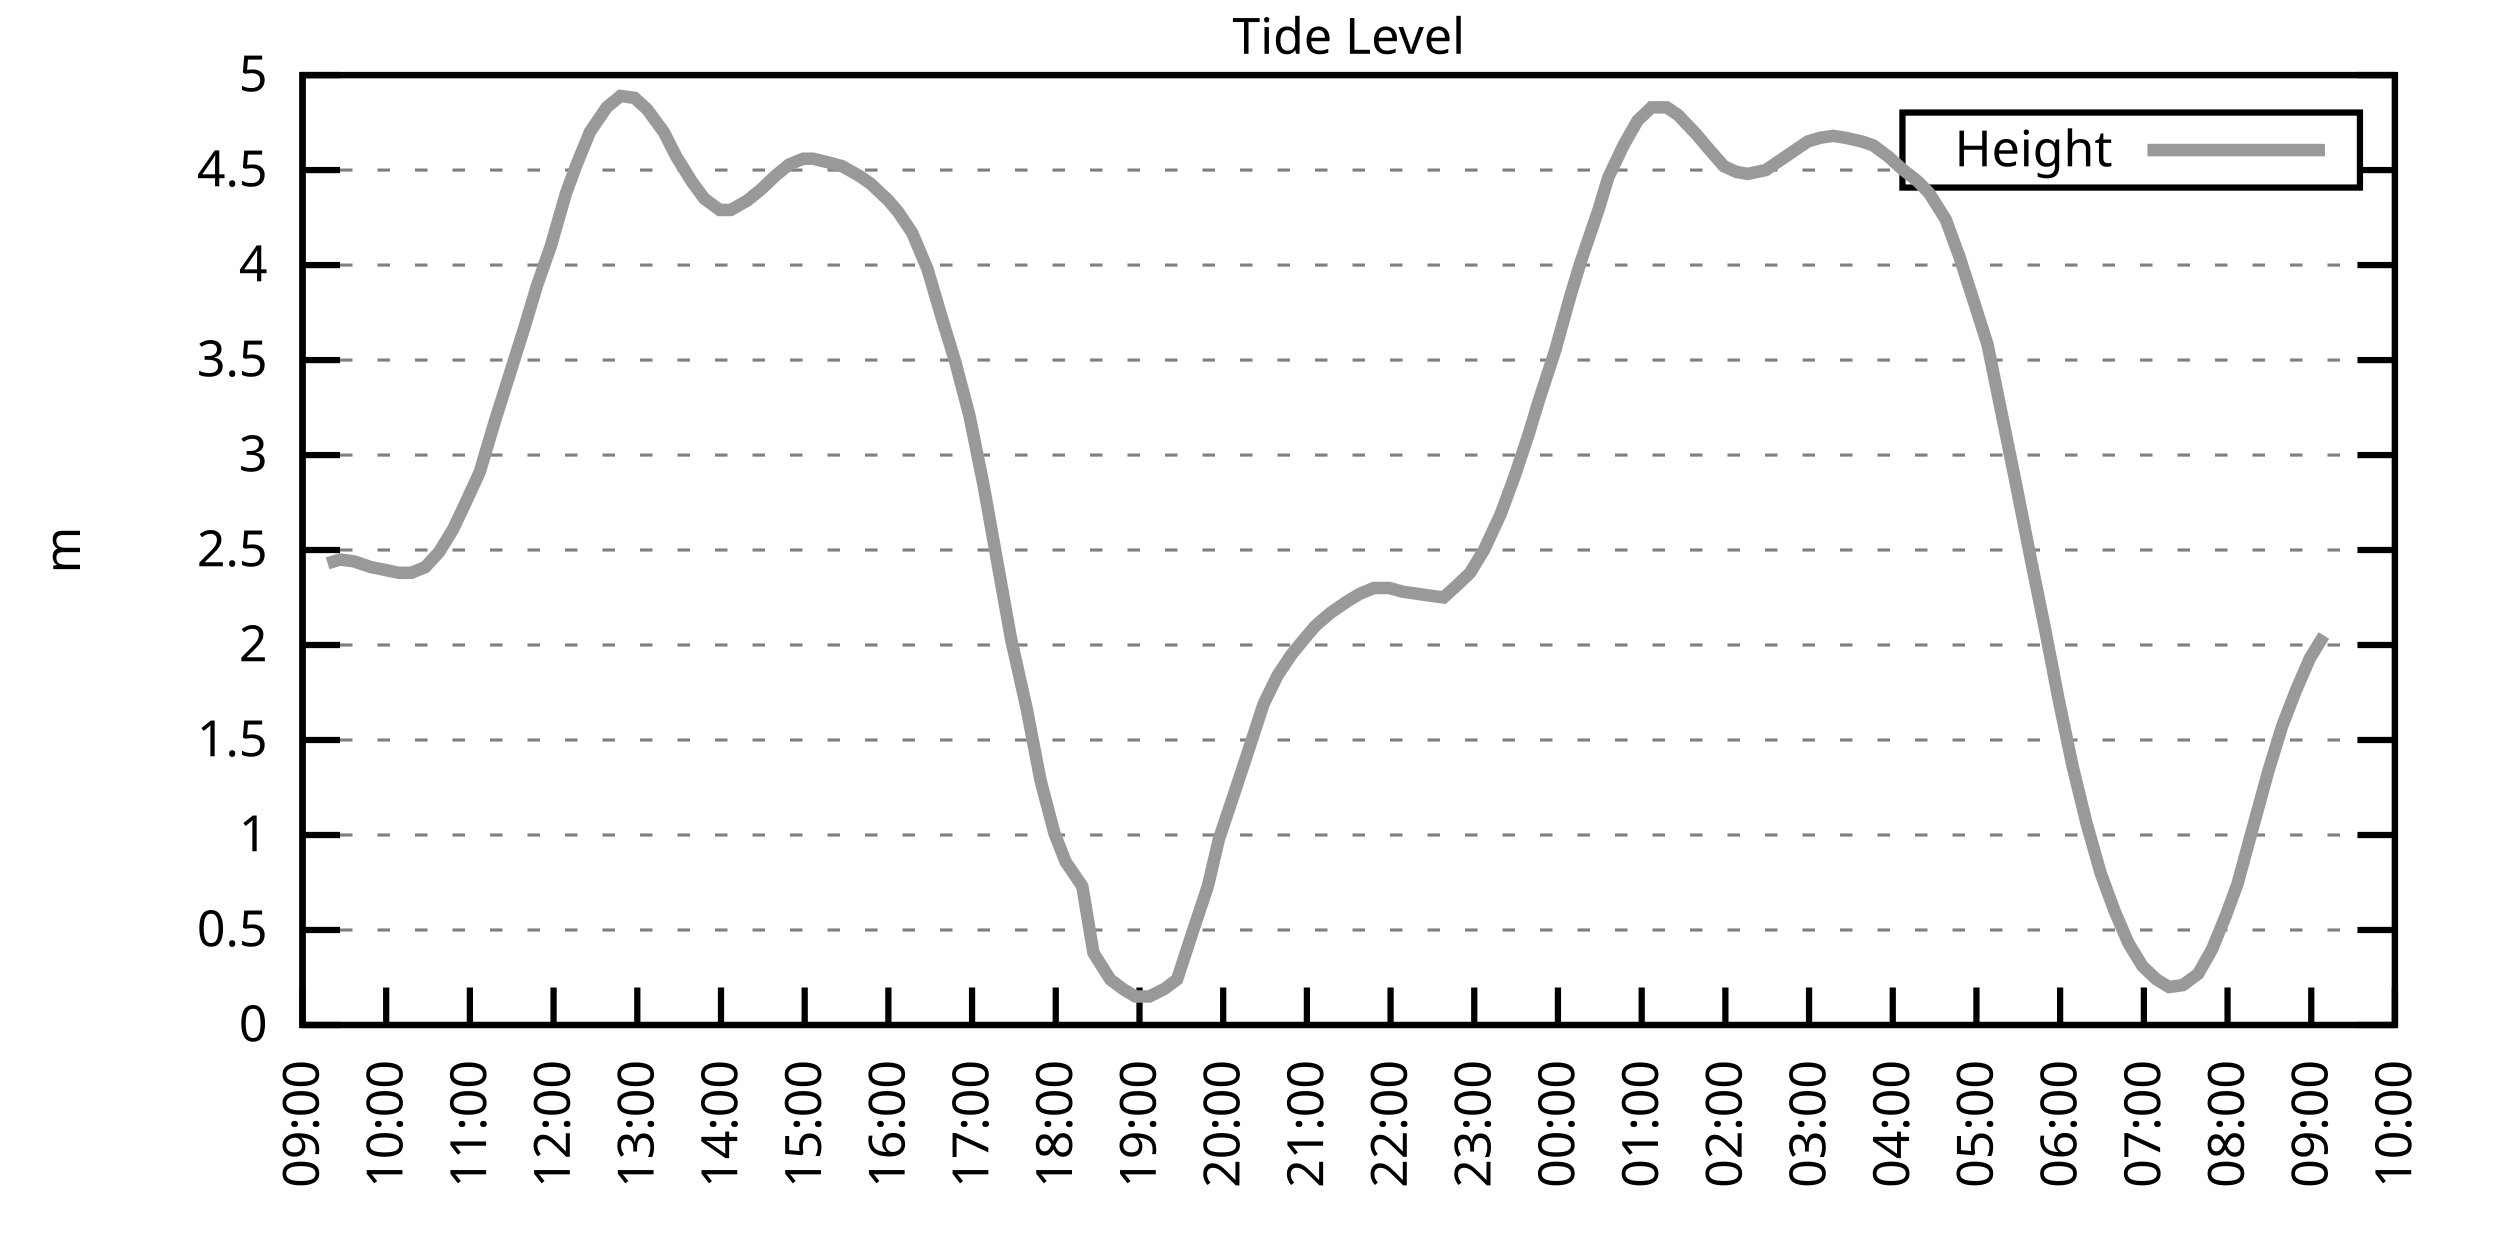
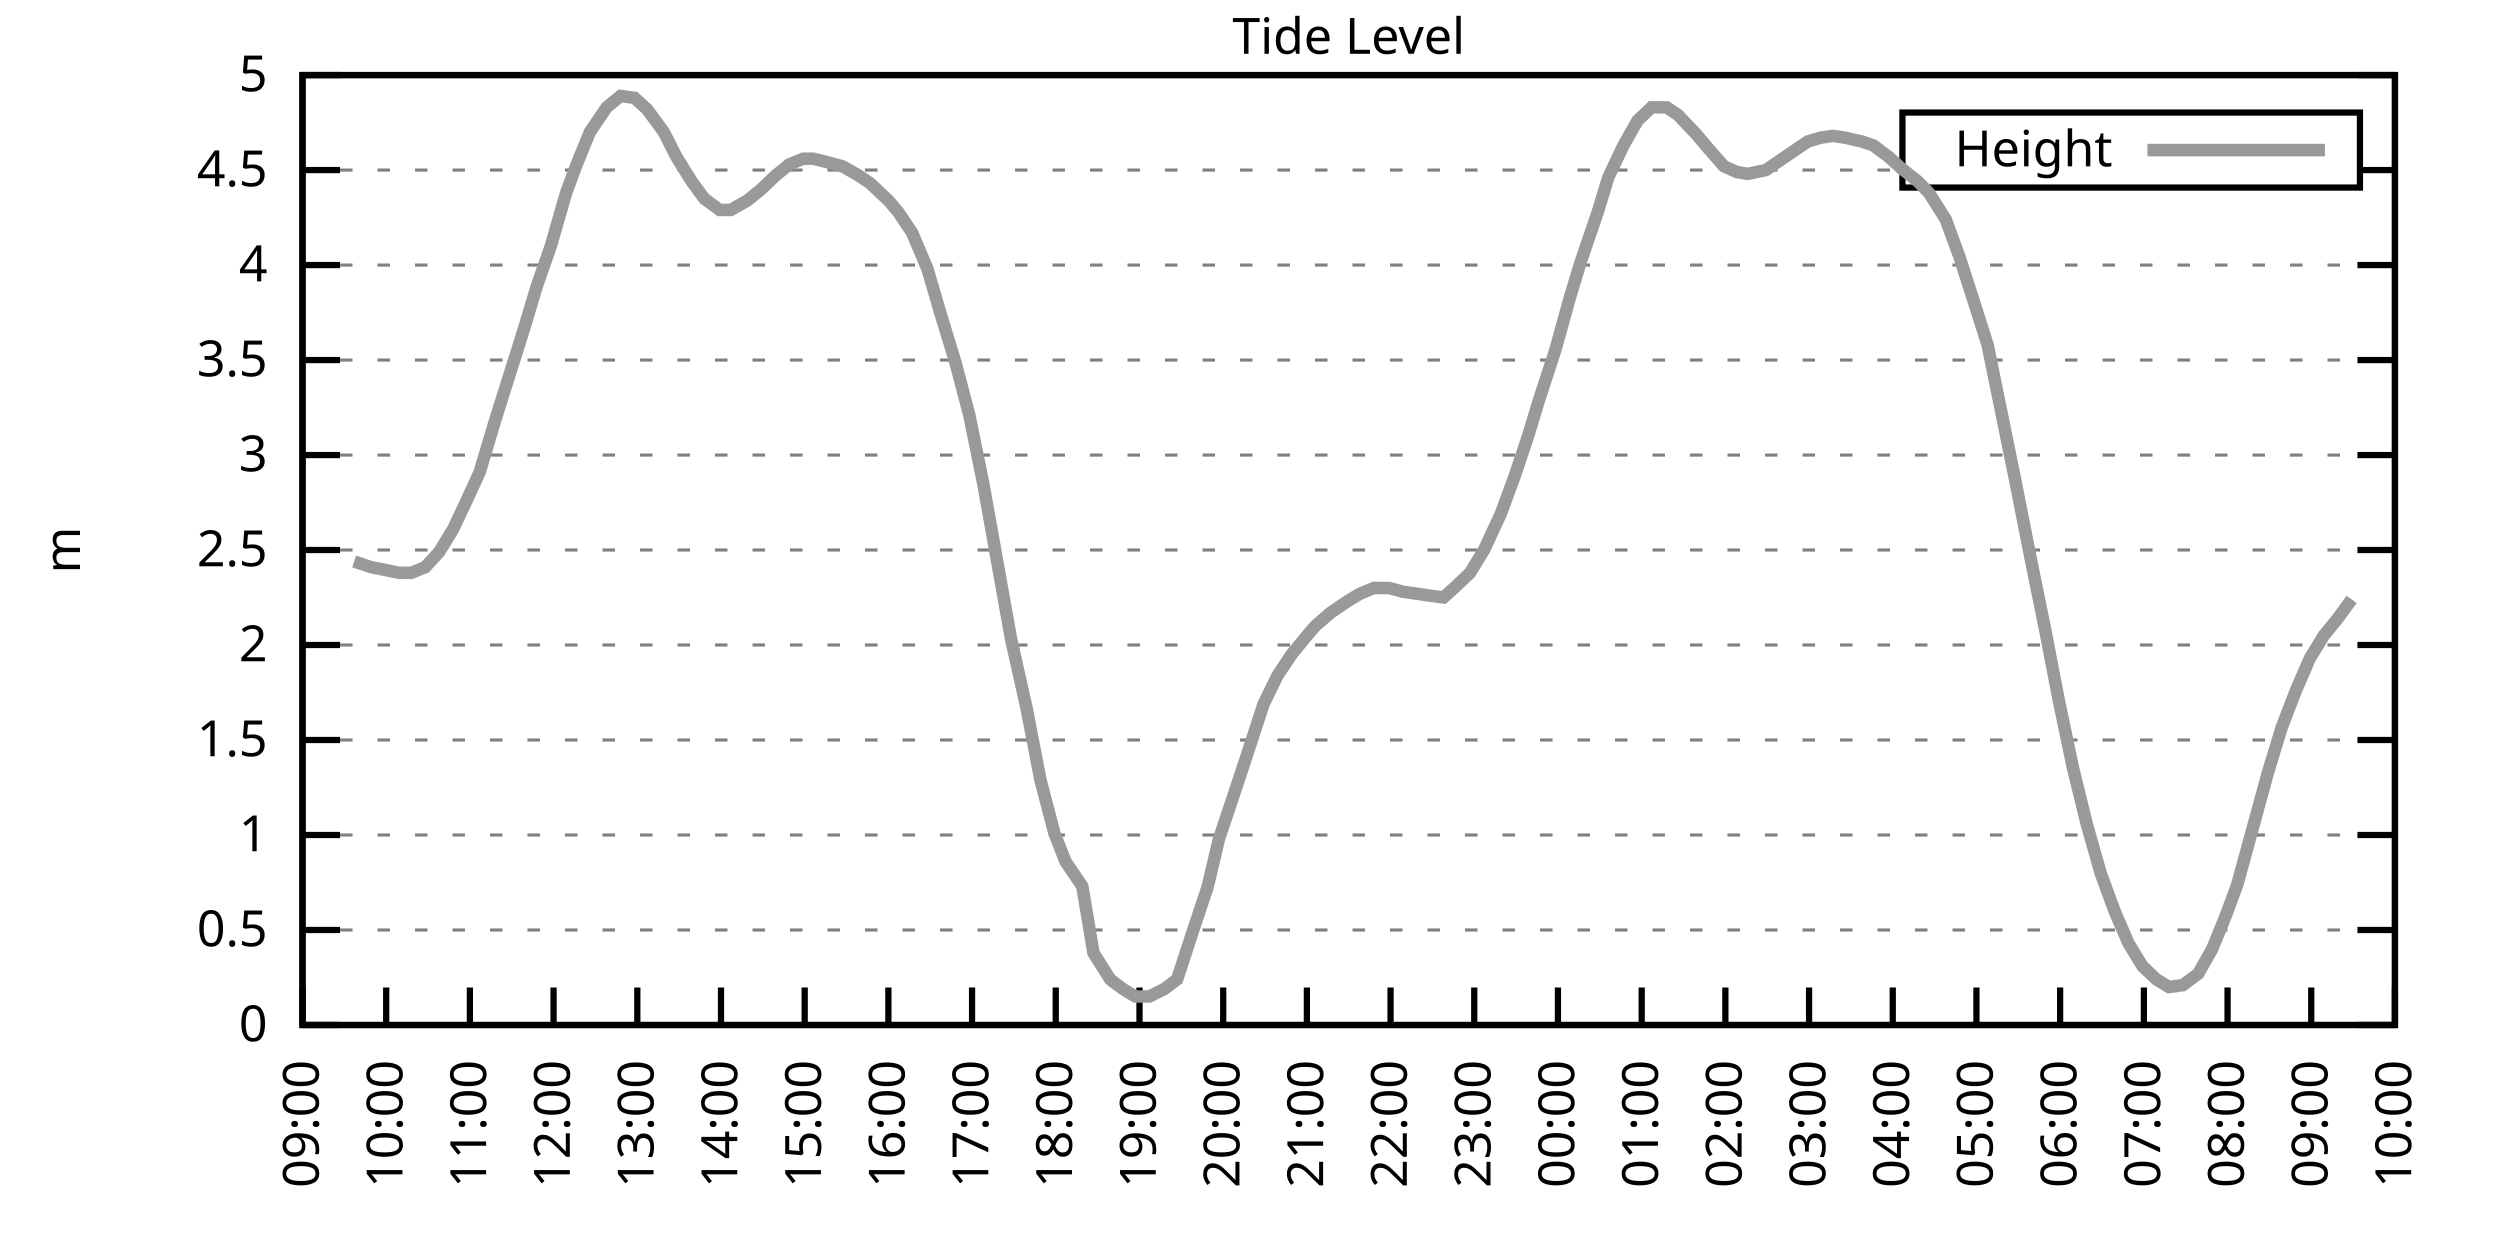
<svg xmlns="http://www.w3.org/2000/svg" xmlns:xlink="http://www.w3.org/1999/xlink" width="400" height="200" viewBox="0 0 400 200">
  <g id="gnuplot_canvas">
    <rect x="0" y="0" width="400" height="200" fill="none" />
    <defs>
      <circle id="gpDot" r="0.5" stroke-width="0.5" stroke="currentColor" />
      <path id="gpPt0" stroke-width="0.333" stroke="currentColor" d="M-1,0 h2 M0,-1 v2" />
      <path id="gpPt1" stroke-width="0.333" stroke="currentColor" d="M-1,-1 L1,1 M1,-1 L-1,1" />
      <path id="gpPt2" stroke-width="0.333" stroke="currentColor" d="M-1,0 L1,0 M0,-1 L0,1 M-1,-1 L1,1 M-1,1 L1,-1" />
      <rect id="gpPt3" stroke-width="0.333" stroke="currentColor" x="-1" y="-1" width="2" height="2" />
      <rect id="gpPt4" stroke-width="0.333" stroke="currentColor" fill="currentColor" x="-1" y="-1" width="2" height="2" />
      <circle id="gpPt5" stroke-width="0.333" stroke="currentColor" cx="0" cy="0" r="1" />
      <use xlink:href="#gpPt5" id="gpPt6" fill="currentColor" stroke="none" />
      <path id="gpPt7" stroke-width="0.333" stroke="currentColor" d="M0,-1.33 L-1.33,0.67 L1.33,0.67 z" />
      <use xlink:href="#gpPt7" id="gpPt8" fill="currentColor" stroke="none" />
      <use xlink:href="#gpPt7" id="gpPt9" stroke="currentColor" transform="rotate(180)" />
      <use xlink:href="#gpPt9" id="gpPt10" fill="currentColor" stroke="none" />
      <use xlink:href="#gpPt3" id="gpPt11" stroke="currentColor" transform="rotate(45)" />
      <use xlink:href="#gpPt11" id="gpPt12" fill="currentColor" stroke="none" />
      <path id="gpPt13" stroke-width="0.333" stroke="currentColor" d="M0,1.330 L1.265,0.411 L0.782,-1.067 L-0.782,-1.076 L-1.265,0.411 z" />
      <use xlink:href="#gpPt13" id="gpPt14" fill="currentColor" stroke="none" />
      <filter id="textbox" filterUnits="objectBoundingBox" x="0" y="0" height="1" width="1">
        <feFlood flood-color="white" flood-opacity="1" result="bgnd" />
        <feComposite in="SourceGraphic" in2="bgnd" operator="atop" />
      </filter>
      <filter id="greybox" filterUnits="objectBoundingBox" x="0" y="0" height="1" width="1">
        <feFlood flood-color="lightgrey" flood-opacity="1" result="grey" />
        <feComposite in="SourceGraphic" in2="grey" operator="atop" />
      </filter>
    </defs>
    <g fill="none" color="white" stroke="currentColor" stroke-width="1.00" stroke-linecap="butt" stroke-linejoin="miter">
</g>
    <g fill="none" color="black" stroke="currentColor" stroke-width="1.00" stroke-linecap="butt" stroke-linejoin="miter">
      <g stroke="none" shape-rendering="crispEdges">
        <polygon fill="rgb(255, 255, 255)" points="48.40,164.00 383.18,164.00 383.18,12.02 48.40,12.02 " />
      </g>
    </g>
    <g fill="none" color="black" stroke="currentColor" stroke-width="1.00" stroke-linecap="butt" stroke-linejoin="miter">
</g>
    <g fill="none" color="black" stroke="black" stroke-width="0.50" stroke-linecap="butt" stroke-linejoin="miter">
</g>
    <g fill="none" color="gray" stroke="currentColor" stroke-width="0.50" stroke-linecap="butt" stroke-linejoin="miter">
      <path stroke="gray" stroke-dasharray="2,4" class="gridline" d="M48.40,164.00 L383.19,164.00  " />
    </g>
    <g fill="none" color="gray" stroke="gray" stroke-width="1.00" stroke-linecap="butt" stroke-linejoin="miter">
</g>
    <g fill="none" color="black" stroke="currentColor" stroke-width="1.00" stroke-linecap="butt" stroke-linejoin="miter">
      <path stroke="black" d="M48.40,164.00 L54.40,164.00 M383.19,164.00 L377.19,164.00  " />
      <g transform="translate(42.80,166.60)" stroke="none" fill="black" font-family="Sans" font-size="8.00" text-anchor="end">
        <text>
          <tspan font-family="Sans"> 0</tspan>
        </text>
      </g>
    </g>
    <g fill="none" color="black" stroke="currentColor" stroke-width="1.00" stroke-linecap="butt" stroke-linejoin="miter">
</g>
    <g fill="none" color="black" stroke="black" stroke-width="0.50" stroke-linecap="butt" stroke-linejoin="miter">
</g>
    <g fill="none" color="gray" stroke="currentColor" stroke-width="0.50" stroke-linecap="butt" stroke-linejoin="miter">
      <path stroke="gray" stroke-dasharray="2,4" class="gridline" d="M48.40,148.80 L383.19,148.80  " />
    </g>
    <g fill="none" color="gray" stroke="gray" stroke-width="1.00" stroke-linecap="butt" stroke-linejoin="miter">
</g>
    <g fill="none" color="black" stroke="currentColor" stroke-width="1.00" stroke-linecap="butt" stroke-linejoin="miter">
      <path stroke="black" d="M48.40,148.80 L54.40,148.80 M383.19,148.80 L377.19,148.80  " />
      <g transform="translate(42.80,151.40)" stroke="none" fill="black" font-family="Sans" font-size="8.00" text-anchor="end">
        <text>
          <tspan font-family="Sans"> 0.5</tspan>
        </text>
      </g>
    </g>
    <g fill="none" color="black" stroke="currentColor" stroke-width="1.00" stroke-linecap="butt" stroke-linejoin="miter">
</g>
    <g fill="none" color="black" stroke="black" stroke-width="0.50" stroke-linecap="butt" stroke-linejoin="miter">
</g>
    <g fill="none" color="gray" stroke="currentColor" stroke-width="0.50" stroke-linecap="butt" stroke-linejoin="miter">
      <path stroke="gray" stroke-dasharray="2,4" class="gridline" d="M48.40,133.60 L383.19,133.60  " />
    </g>
    <g fill="none" color="gray" stroke="gray" stroke-width="1.00" stroke-linecap="butt" stroke-linejoin="miter">
</g>
    <g fill="none" color="black" stroke="currentColor" stroke-width="1.00" stroke-linecap="butt" stroke-linejoin="miter">
      <path stroke="black" d="M48.40,133.60 L54.40,133.60 M383.19,133.60 L377.19,133.60  " />
      <g transform="translate(42.80,136.20)" stroke="none" fill="black" font-family="Sans" font-size="8.00" text-anchor="end">
        <text>
          <tspan font-family="Sans"> 1</tspan>
        </text>
      </g>
    </g>
    <g fill="none" color="black" stroke="currentColor" stroke-width="1.00" stroke-linecap="butt" stroke-linejoin="miter">
</g>
    <g fill="none" color="black" stroke="black" stroke-width="0.50" stroke-linecap="butt" stroke-linejoin="miter">
</g>
    <g fill="none" color="gray" stroke="currentColor" stroke-width="0.50" stroke-linecap="butt" stroke-linejoin="miter">
      <path stroke="gray" stroke-dasharray="2,4" class="gridline" d="M48.40,118.40 L383.19,118.40  " />
    </g>
    <g fill="none" color="gray" stroke="gray" stroke-width="1.00" stroke-linecap="butt" stroke-linejoin="miter">
</g>
    <g fill="none" color="black" stroke="currentColor" stroke-width="1.00" stroke-linecap="butt" stroke-linejoin="miter">
      <path stroke="black" d="M48.40,118.40 L54.40,118.40 M383.19,118.40 L377.19,118.40  " />
      <g transform="translate(42.80,121.00)" stroke="none" fill="black" font-family="Sans" font-size="8.00" text-anchor="end">
        <text>
          <tspan font-family="Sans"> 1.5</tspan>
        </text>
      </g>
    </g>
    <g fill="none" color="black" stroke="currentColor" stroke-width="1.00" stroke-linecap="butt" stroke-linejoin="miter">
</g>
    <g fill="none" color="black" stroke="black" stroke-width="0.50" stroke-linecap="butt" stroke-linejoin="miter">
</g>
    <g fill="none" color="gray" stroke="currentColor" stroke-width="0.50" stroke-linecap="butt" stroke-linejoin="miter">
      <path stroke="gray" stroke-dasharray="2,4" class="gridline" d="M48.40,103.20 L383.19,103.20  " />
    </g>
    <g fill="none" color="gray" stroke="gray" stroke-width="1.00" stroke-linecap="butt" stroke-linejoin="miter">
</g>
    <g fill="none" color="black" stroke="currentColor" stroke-width="1.00" stroke-linecap="butt" stroke-linejoin="miter">
      <path stroke="black" d="M48.40,103.20 L54.40,103.20 M383.19,103.20 L377.19,103.20  " />
      <g transform="translate(42.80,105.80)" stroke="none" fill="black" font-family="Sans" font-size="8.00" text-anchor="end">
        <text>
          <tspan font-family="Sans"> 2</tspan>
        </text>
      </g>
    </g>
    <g fill="none" color="black" stroke="currentColor" stroke-width="1.00" stroke-linecap="butt" stroke-linejoin="miter">
</g>
    <g fill="none" color="black" stroke="black" stroke-width="0.50" stroke-linecap="butt" stroke-linejoin="miter">
</g>
    <g fill="none" color="gray" stroke="currentColor" stroke-width="0.50" stroke-linecap="butt" stroke-linejoin="miter">
      <path stroke="gray" stroke-dasharray="2,4" class="gridline" d="M48.40,88.00 L383.19,88.00  " />
    </g>
    <g fill="none" color="gray" stroke="gray" stroke-width="1.00" stroke-linecap="butt" stroke-linejoin="miter">
</g>
    <g fill="none" color="black" stroke="currentColor" stroke-width="1.00" stroke-linecap="butt" stroke-linejoin="miter">
      <path stroke="black" d="M48.40,88.00 L54.40,88.00 M383.19,88.00 L377.19,88.00  " />
      <g transform="translate(42.80,90.60)" stroke="none" fill="black" font-family="Sans" font-size="8.00" text-anchor="end">
        <text>
          <tspan font-family="Sans"> 2.5</tspan>
        </text>
      </g>
    </g>
    <g fill="none" color="black" stroke="currentColor" stroke-width="1.00" stroke-linecap="butt" stroke-linejoin="miter">
</g>
    <g fill="none" color="black" stroke="black" stroke-width="0.50" stroke-linecap="butt" stroke-linejoin="miter">
</g>
    <g fill="none" color="gray" stroke="currentColor" stroke-width="0.50" stroke-linecap="butt" stroke-linejoin="miter">
      <path stroke="gray" stroke-dasharray="2,4" class="gridline" d="M48.40,72.81 L383.19,72.81  " />
    </g>
    <g fill="none" color="gray" stroke="gray" stroke-width="1.00" stroke-linecap="butt" stroke-linejoin="miter">
</g>
    <g fill="none" color="black" stroke="currentColor" stroke-width="1.00" stroke-linecap="butt" stroke-linejoin="miter">
      <path stroke="black" d="M48.40,72.81 L54.40,72.81 M383.19,72.81 L377.19,72.81  " />
      <g transform="translate(42.80,75.41)" stroke="none" fill="black" font-family="Sans" font-size="8.00" text-anchor="end">
        <text>
          <tspan font-family="Sans"> 3</tspan>
        </text>
      </g>
    </g>
    <g fill="none" color="black" stroke="currentColor" stroke-width="1.00" stroke-linecap="butt" stroke-linejoin="miter">
</g>
    <g fill="none" color="black" stroke="black" stroke-width="0.50" stroke-linecap="butt" stroke-linejoin="miter">
</g>
    <g fill="none" color="gray" stroke="currentColor" stroke-width="0.50" stroke-linecap="butt" stroke-linejoin="miter">
      <path stroke="gray" stroke-dasharray="2,4" class="gridline" d="M48.40,57.61 L383.19,57.61  " />
    </g>
    <g fill="none" color="gray" stroke="gray" stroke-width="1.00" stroke-linecap="butt" stroke-linejoin="miter">
</g>
    <g fill="none" color="black" stroke="currentColor" stroke-width="1.00" stroke-linecap="butt" stroke-linejoin="miter">
      <path stroke="black" d="M48.40,57.61 L54.40,57.61 M383.19,57.61 L377.19,57.61  " />
      <g transform="translate(42.80,60.21)" stroke="none" fill="black" font-family="Sans" font-size="8.00" text-anchor="end">
        <text>
          <tspan font-family="Sans"> 3.5</tspan>
        </text>
      </g>
    </g>
    <g fill="none" color="black" stroke="currentColor" stroke-width="1.00" stroke-linecap="butt" stroke-linejoin="miter">
</g>
    <g fill="none" color="black" stroke="black" stroke-width="0.50" stroke-linecap="butt" stroke-linejoin="miter">
</g>
    <g fill="none" color="gray" stroke="currentColor" stroke-width="0.50" stroke-linecap="butt" stroke-linejoin="miter">
      <path stroke="gray" stroke-dasharray="2,4" class="gridline" d="M48.40,42.41 L383.19,42.41  " />
    </g>
    <g fill="none" color="gray" stroke="gray" stroke-width="1.00" stroke-linecap="butt" stroke-linejoin="miter">
</g>
    <g fill="none" color="black" stroke="currentColor" stroke-width="1.00" stroke-linecap="butt" stroke-linejoin="miter">
      <path stroke="black" d="M48.40,42.41 L54.40,42.41 M383.19,42.41 L377.19,42.41  " />
      <g transform="translate(42.80,45.01)" stroke="none" fill="black" font-family="Sans" font-size="8.00" text-anchor="end">
        <text>
          <tspan font-family="Sans"> 4</tspan>
        </text>
      </g>
    </g>
    <g fill="none" color="black" stroke="currentColor" stroke-width="1.00" stroke-linecap="butt" stroke-linejoin="miter">
</g>
    <g fill="none" color="black" stroke="black" stroke-width="0.50" stroke-linecap="butt" stroke-linejoin="miter">
</g>
    <g fill="none" color="gray" stroke="currentColor" stroke-width="0.50" stroke-linecap="butt" stroke-linejoin="miter">
      <path stroke="gray" stroke-dasharray="2,4" class="gridline" d="M48.40,27.21 L304.39,27.21 M377.59,27.21 L383.19,27.21  " />
    </g>
    <g fill="none" color="gray" stroke="gray" stroke-width="1.00" stroke-linecap="butt" stroke-linejoin="miter">
</g>
    <g fill="none" color="black" stroke="currentColor" stroke-width="1.00" stroke-linecap="butt" stroke-linejoin="miter">
      <path stroke="black" d="M48.40,27.21 L54.40,27.21 M383.19,27.21 L377.19,27.21  " />
      <g transform="translate(42.80,29.81)" stroke="none" fill="black" font-family="Sans" font-size="8.00" text-anchor="end">
        <text>
          <tspan font-family="Sans"> 4.5</tspan>
        </text>
      </g>
    </g>
    <g fill="none" color="black" stroke="currentColor" stroke-width="1.00" stroke-linecap="butt" stroke-linejoin="miter">
</g>
    <g fill="none" color="black" stroke="black" stroke-width="0.50" stroke-linecap="butt" stroke-linejoin="miter">
</g>
    <g fill="none" color="gray" stroke="currentColor" stroke-width="0.50" stroke-linecap="butt" stroke-linejoin="miter">
      <path stroke="gray" stroke-dasharray="2,4" class="gridline" d="M48.40,12.01 L383.19,12.01  " />
    </g>
    <g fill="none" color="gray" stroke="gray" stroke-width="1.00" stroke-linecap="butt" stroke-linejoin="miter">
</g>
    <g fill="none" color="black" stroke="currentColor" stroke-width="1.00" stroke-linecap="butt" stroke-linejoin="miter">
      <path stroke="black" d="M48.40,12.01 L54.40,12.01 M383.19,12.01 L377.19,12.01  " />
      <g transform="translate(42.80,14.61)" stroke="none" fill="black" font-family="Sans" font-size="8.00" text-anchor="end">
        <text>
          <tspan font-family="Sans"> 5</tspan>
        </text>
      </g>
    </g>
    <g fill="none" color="black" stroke="currentColor" stroke-width="1.00" stroke-linecap="butt" stroke-linejoin="miter">
      <path stroke="black" d="M48.40,164.00 L48.40,158.00  " />
      <g transform="translate(51.00,169.60) rotate(270.00)" stroke="none" fill="black" font-family="Sans" font-size="8.00" text-anchor="end">
        <text>
          <tspan font-family="Sans">09:00</tspan>
        </text>
      </g>
    </g>
    <g fill="none" color="black" stroke="currentColor" stroke-width="1.00" stroke-linecap="butt" stroke-linejoin="miter">
      <path stroke="black" d="M61.79,164.00 L61.79,158.00  " />
      <g transform="translate(64.39,169.60) rotate(270.00)" stroke="none" fill="black" font-family="Sans" font-size="8.00" text-anchor="end">
        <text>
          <tspan font-family="Sans">10:00</tspan>
        </text>
      </g>
    </g>
    <g fill="none" color="black" stroke="currentColor" stroke-width="1.00" stroke-linecap="butt" stroke-linejoin="miter">
      <path stroke="black" d="M75.18,164.00 L75.18,158.00  " />
      <g transform="translate(77.78,169.60) rotate(270.00)" stroke="none" fill="black" font-family="Sans" font-size="8.00" text-anchor="end">
        <text>
          <tspan font-family="Sans">11:00</tspan>
        </text>
      </g>
    </g>
    <g fill="none" color="black" stroke="currentColor" stroke-width="1.00" stroke-linecap="butt" stroke-linejoin="miter">
      <path stroke="black" d="M88.57,164.00 L88.57,158.00  " />
      <g transform="translate(91.17,169.60) rotate(270.00)" stroke="none" fill="black" font-family="Sans" font-size="8.00" text-anchor="end">
        <text>
          <tspan font-family="Sans">12:00</tspan>
        </text>
      </g>
    </g>
    <g fill="none" color="black" stroke="currentColor" stroke-width="1.00" stroke-linecap="butt" stroke-linejoin="miter">
      <path stroke="black" d="M101.97,164.00 L101.97,158.00  " />
      <g transform="translate(104.57,169.60) rotate(270.00)" stroke="none" fill="black" font-family="Sans" font-size="8.00" text-anchor="end">
        <text>
          <tspan font-family="Sans">13:00</tspan>
        </text>
      </g>
    </g>
    <g fill="none" color="black" stroke="currentColor" stroke-width="1.00" stroke-linecap="butt" stroke-linejoin="miter">
      <path stroke="black" d="M115.36,164.00 L115.36,158.00  " />
      <g transform="translate(117.96,169.60) rotate(270.00)" stroke="none" fill="black" font-family="Sans" font-size="8.00" text-anchor="end">
        <text>
          <tspan font-family="Sans">14:00</tspan>
        </text>
      </g>
    </g>
    <g fill="none" color="black" stroke="currentColor" stroke-width="1.00" stroke-linecap="butt" stroke-linejoin="miter">
      <path stroke="black" d="M128.75,164.00 L128.75,158.00  " />
      <g transform="translate(131.35,169.60) rotate(270.00)" stroke="none" fill="black" font-family="Sans" font-size="8.00" text-anchor="end">
        <text>
          <tspan font-family="Sans">15:00</tspan>
        </text>
      </g>
    </g>
    <g fill="none" color="black" stroke="currentColor" stroke-width="1.00" stroke-linecap="butt" stroke-linejoin="miter">
      <path stroke="black" d="M142.14,164.00 L142.14,158.00  " />
      <g transform="translate(144.74,169.60) rotate(270.00)" stroke="none" fill="black" font-family="Sans" font-size="8.00" text-anchor="end">
        <text>
          <tspan font-family="Sans">16:00</tspan>
        </text>
      </g>
    </g>
    <g fill="none" color="black" stroke="currentColor" stroke-width="1.00" stroke-linecap="butt" stroke-linejoin="miter">
      <path stroke="black" d="M155.53,164.00 L155.53,158.00  " />
      <g transform="translate(158.13,169.60) rotate(270.00)" stroke="none" fill="black" font-family="Sans" font-size="8.00" text-anchor="end">
        <text>
          <tspan font-family="Sans">17:00</tspan>
        </text>
      </g>
    </g>
    <g fill="none" color="black" stroke="currentColor" stroke-width="1.00" stroke-linecap="butt" stroke-linejoin="miter">
      <path stroke="black" d="M168.92,164.00 L168.92,158.00  " />
      <g transform="translate(171.52,169.60) rotate(270.00)" stroke="none" fill="black" font-family="Sans" font-size="8.00" text-anchor="end">
        <text>
          <tspan font-family="Sans">18:00</tspan>
        </text>
      </g>
    </g>
    <g fill="none" color="black" stroke="currentColor" stroke-width="1.00" stroke-linecap="butt" stroke-linejoin="miter">
      <path stroke="black" d="M182.32,164.00 L182.32,158.00  " />
      <g transform="translate(184.92,169.60) rotate(270.00)" stroke="none" fill="black" font-family="Sans" font-size="8.00" text-anchor="end">
        <text>
          <tspan font-family="Sans">19:00</tspan>
        </text>
      </g>
    </g>
    <g fill="none" color="black" stroke="currentColor" stroke-width="1.00" stroke-linecap="butt" stroke-linejoin="miter">
      <path stroke="black" d="M195.71,164.00 L195.71,158.00  " />
      <g transform="translate(198.31,169.60) rotate(270.00)" stroke="none" fill="black" font-family="Sans" font-size="8.00" text-anchor="end">
        <text>
          <tspan font-family="Sans">20:00</tspan>
        </text>
      </g>
    </g>
    <g fill="none" color="black" stroke="currentColor" stroke-width="1.00" stroke-linecap="butt" stroke-linejoin="miter">
      <path stroke="black" d="M209.10,164.00 L209.10,158.00  " />
      <g transform="translate(211.70,169.60) rotate(270.00)" stroke="none" fill="black" font-family="Sans" font-size="8.00" text-anchor="end">
        <text>
          <tspan font-family="Sans">21:00</tspan>
        </text>
      </g>
    </g>
    <g fill="none" color="black" stroke="currentColor" stroke-width="1.00" stroke-linecap="butt" stroke-linejoin="miter">
      <path stroke="black" d="M222.49,164.00 L222.49,158.00  " />
      <g transform="translate(225.09,169.60) rotate(270.00)" stroke="none" fill="black" font-family="Sans" font-size="8.00" text-anchor="end">
        <text>
          <tspan font-family="Sans">22:00</tspan>
        </text>
      </g>
    </g>
    <g fill="none" color="black" stroke="currentColor" stroke-width="1.00" stroke-linecap="butt" stroke-linejoin="miter">
      <path stroke="black" d="M235.88,164.00 L235.88,158.00  " />
      <g transform="translate(238.48,169.60) rotate(270.00)" stroke="none" fill="black" font-family="Sans" font-size="8.00" text-anchor="end">
        <text>
          <tspan font-family="Sans">23:00</tspan>
        </text>
      </g>
    </g>
    <g fill="none" color="black" stroke="currentColor" stroke-width="1.00" stroke-linecap="butt" stroke-linejoin="miter">
      <path stroke="black" d="M249.27,164.00 L249.27,158.00  " />
      <g transform="translate(251.87,169.60) rotate(270.00)" stroke="none" fill="black" font-family="Sans" font-size="8.00" text-anchor="end">
        <text>
          <tspan font-family="Sans">00:00</tspan>
        </text>
      </g>
    </g>
    <g fill="none" color="black" stroke="currentColor" stroke-width="1.00" stroke-linecap="butt" stroke-linejoin="miter">
      <path stroke="black" d="M262.67,164.00 L262.67,158.00  " />
      <g transform="translate(265.27,169.60) rotate(270.00)" stroke="none" fill="black" font-family="Sans" font-size="8.00" text-anchor="end">
        <text>
          <tspan font-family="Sans">01:00</tspan>
        </text>
      </g>
    </g>
    <g fill="none" color="black" stroke="currentColor" stroke-width="1.00" stroke-linecap="butt" stroke-linejoin="miter">
      <path stroke="black" d="M276.06,164.00 L276.06,158.00  " />
      <g transform="translate(278.66,169.60) rotate(270.00)" stroke="none" fill="black" font-family="Sans" font-size="8.00" text-anchor="end">
        <text>
          <tspan font-family="Sans">02:00</tspan>
        </text>
      </g>
    </g>
    <g fill="none" color="black" stroke="currentColor" stroke-width="1.00" stroke-linecap="butt" stroke-linejoin="miter">
      <path stroke="black" d="M289.45,164.00 L289.45,158.00  " />
      <g transform="translate(292.05,169.60) rotate(270.00)" stroke="none" fill="black" font-family="Sans" font-size="8.00" text-anchor="end">
        <text>
          <tspan font-family="Sans">03:00</tspan>
        </text>
      </g>
    </g>
    <g fill="none" color="black" stroke="currentColor" stroke-width="1.00" stroke-linecap="butt" stroke-linejoin="miter">
      <path stroke="black" d="M302.84,164.00 L302.84,158.00  " />
      <g transform="translate(305.44,169.60) rotate(270.00)" stroke="none" fill="black" font-family="Sans" font-size="8.00" text-anchor="end">
        <text>
          <tspan font-family="Sans">04:00</tspan>
        </text>
      </g>
    </g>
    <g fill="none" color="black" stroke="currentColor" stroke-width="1.00" stroke-linecap="butt" stroke-linejoin="miter">
      <path stroke="black" d="M316.23,164.00 L316.23,158.00  " />
      <g transform="translate(318.83,169.60) rotate(270.00)" stroke="none" fill="black" font-family="Sans" font-size="8.00" text-anchor="end">
        <text>
          <tspan font-family="Sans">05:00</tspan>
        </text>
      </g>
    </g>
    <g fill="none" color="black" stroke="currentColor" stroke-width="1.00" stroke-linecap="butt" stroke-linejoin="miter">
      <path stroke="black" d="M329.62,164.00 L329.62,158.00  " />
      <g transform="translate(332.22,169.60) rotate(270.00)" stroke="none" fill="black" font-family="Sans" font-size="8.00" text-anchor="end">
        <text>
          <tspan font-family="Sans">06:00</tspan>
        </text>
      </g>
    </g>
    <g fill="none" color="black" stroke="currentColor" stroke-width="1.00" stroke-linecap="butt" stroke-linejoin="miter">
      <path stroke="black" d="M343.02,164.00 L343.02,158.00  " />
      <g transform="translate(345.62,169.60) rotate(270.00)" stroke="none" fill="black" font-family="Sans" font-size="8.00" text-anchor="end">
        <text>
          <tspan font-family="Sans">07:00</tspan>
        </text>
      </g>
    </g>
    <g fill="none" color="black" stroke="currentColor" stroke-width="1.00" stroke-linecap="butt" stroke-linejoin="miter">
      <path stroke="black" d="M356.41,164.00 L356.41,158.00  " />
      <g transform="translate(359.01,169.60) rotate(270.00)" stroke="none" fill="black" font-family="Sans" font-size="8.00" text-anchor="end">
        <text>
          <tspan font-family="Sans">08:00</tspan>
        </text>
      </g>
    </g>
    <g fill="none" color="black" stroke="currentColor" stroke-width="1.00" stroke-linecap="butt" stroke-linejoin="miter">
      <path stroke="black" d="M369.80,164.00 L369.80,158.00  " />
      <g transform="translate(372.40,169.60) rotate(270.00)" stroke="none" fill="black" font-family="Sans" font-size="8.00" text-anchor="end">
        <text>
          <tspan font-family="Sans">09:00</tspan>
        </text>
      </g>
    </g>
    <g fill="none" color="black" stroke="currentColor" stroke-width="1.00" stroke-linecap="butt" stroke-linejoin="miter">
      <path stroke="black" d="M383.19,164.00 L383.19,158.00  " />
      <g transform="translate(385.79,169.60) rotate(270.00)" stroke="none" fill="black" font-family="Sans" font-size="8.00" text-anchor="end">
        <text>
          <tspan font-family="Sans">10:00</tspan>
        </text>
      </g>
    </g>
    <g fill="none" color="black" stroke="currentColor" stroke-width="1.00" stroke-linecap="butt" stroke-linejoin="miter">
</g>
    <g fill="none" color="black" stroke="currentColor" stroke-width="1.00" stroke-linecap="butt" stroke-linejoin="miter">
      <path stroke="black" d="M48.40,12.01 L48.40,164.00 L383.19,164.00 L383.19,12.01 L48.40,12.01 Z  " />
    </g>
    <g fill="none" color="black" stroke="currentColor" stroke-width="1.00" stroke-linecap="butt" stroke-linejoin="miter">
</g>
    <g fill="none" color="black" stroke="currentColor" stroke-width="1.00" stroke-linecap="butt" stroke-linejoin="miter">
      <path stroke="black" d="M304.39,30.01 L304.39,18.01 L377.59,18.01 L377.59,30.01 L304.39,30.01 Z  " />
    </g>
    <g id="Tide_level_plot_1">
      <g fill="none" color="white" stroke="black" stroke-width="2.00" stroke-linecap="butt" stroke-linejoin="miter">
</g>
      <g fill="none" color="black" stroke="currentColor" stroke-width="2.00" stroke-linecap="butt" stroke-linejoin="miter">
        <g transform="translate(337.99,26.61)" stroke="none" fill="black" font-family="Sans" font-size="8.00" text-anchor="end">
          <text>
            <tspan font-family="Sans">Height</tspan>
          </text>
        </g>
      </g>
      <g fill="none" color="black" stroke="currentColor" stroke-width="2.00" stroke-linecap="butt" stroke-linejoin="miter">
-         <path stroke="rgb(153, 153, 153)" d="M343.59,24.01 L371.99,24.01 M52.42,90.13 L54.43,89.52 L56.66,89.83 L59.34,90.74 L60.90,91.04 L63.80,91.65   L65.81,91.65 L68.04,90.74 L70.27,88.31 L72.50,84.66 L74.51,80.41 L76.75,75.54 L79.20,67.33 L81.21,60.95   L83.89,52.44 L85.90,45.75 L88.13,39.37 L90.58,30.86 L92.15,26.60 L94.38,21.13 L97.06,17.18 L99.29,15.35   L101.52,15.66 L103.53,17.48 L106.21,21.13 L108.22,25.08 L110.67,29.03 L112.68,31.77 L115.13,33.59 L116.92,33.59   L119.60,32.07 L121.83,30.25 L124.06,28.12 L126.29,26.30 L128.53,25.39 L130.09,25.39 L132.54,25.99 L134.78,26.60   L137.45,28.12 L139.24,29.34 L142.14,32.07 L143.70,33.90 L145.94,37.24 L148.39,43.02 L150.62,50.62 L152.85,57.91   L155.09,66.42 L157.32,77.37 L159.55,89.83 L161.78,102.29 L164.24,113.24 L166.47,124.79 L168.70,133.30 L170.49,137.86   L173.17,141.81 L174.95,152.45 L177.63,156.70 L179.64,158.22 L181.65,159.44 L183.88,159.44 L186.33,158.22 L188.34,156.70   L191.02,148.50 L193.25,141.81 L195.04,134.21 L197.49,126.91 L199.50,120.83 L202.18,112.63 L204.41,108.07 L206.64,104.72   L208.88,101.99 L210.44,100.16 L212.89,98.04 L215.57,96.21 L217.58,95.00 L219.81,94.08 L222.27,94.08 L224.50,94.69   L226.73,95.00 L228.74,95.30 L230.97,95.60 L232.98,93.78 L235.21,91.65 L237.44,88.00 L240.12,82.23 L242.36,76.15   L244.59,69.46 L246.15,64.29 L248.83,56.09 L251.28,47.27 L252.85,42.10 L255.75,33.59 L257.31,28.42 L259.76,23.26   L262.00,19.31 L264.23,17.18 L266.68,17.18 L268.47,18.39 L271.37,21.43 L273.16,23.56 L275.83,26.60 L277.84,27.51   L279.63,27.82 L282.53,27.21 L284.32,25.99 L286.10,24.78 L289.23,22.65 L291.23,22.04 L293.24,21.74 L295.25,22.04   L297.93,22.65 L299.72,23.26 L302.17,25.08 L304.18,26.91 L306.86,29.03 L308.64,30.86 L311.32,35.11 L313.55,41.19   L315.79,48.18 L318.02,55.18 L320.25,66.12 L322.48,77.06 L324.94,89.52 L327.17,100.47 L329.40,112.02 L331.63,122.66   L333.86,131.78 L336.10,139.68 L338.33,145.76 L340.56,150.93 L342.79,154.58 L345.02,156.70 L347.03,157.92 L349.26,157.62   L351.72,155.79 L353.95,151.84 L356.18,146.37 L357.97,141.51 L362.88,123.57 L365.11,116.28 L367.34,110.50 L369.58,105.33   L371.81,101.68  " />
+         <path stroke="rgb(153, 153, 153)" d="M343.59,24.01 L371.99,24.01 M56.66,89.83 L59.34,90.74 L60.90,91.04 L63.80,91.65 L65.81,91.65 L68.04,90.74   L70.27,88.31 L72.50,84.66 L74.51,80.41 L76.75,75.54 L79.20,67.33 L81.21,60.95 L83.89,52.44 L85.90,45.75   L88.13,39.37 L90.58,30.86 L92.15,26.60 L94.38,21.13 L97.06,17.18 L99.29,15.35 L101.52,15.66 L103.53,17.48   L106.21,21.13 L108.22,25.08 L110.67,29.03 L112.68,31.77 L115.13,33.59 L116.92,33.59 L119.60,32.07 L121.83,30.25   L124.06,28.12 L126.29,26.30 L128.53,25.39 L130.09,25.39 L132.54,25.99 L134.78,26.60 L137.45,28.12 L139.24,29.34   L142.14,32.07 L143.70,33.90 L145.94,37.24 L148.39,43.02 L150.62,50.62 L152.85,57.91 L155.09,66.42 L157.32,77.37   L159.55,89.83 L161.78,102.29 L164.24,113.24 L166.47,124.79 L168.70,133.30 L170.49,137.86 L173.17,141.81 L174.95,152.45   L177.63,156.70 L179.64,158.22 L181.65,159.44 L183.88,159.44 L186.33,158.22 L188.34,156.70 L191.02,148.50 L193.25,141.81   L195.04,134.21 L197.49,126.91 L199.50,120.83 L202.18,112.63 L204.41,108.07 L206.64,104.72 L208.88,101.99 L210.44,100.16   L212.89,98.04 L215.57,96.21 L217.58,95.00 L219.81,94.08 L222.27,94.08 L224.50,94.69 L226.73,95.00 L228.74,95.30   L230.97,95.60 L232.98,93.78 L235.21,91.65 L237.44,88.00 L240.12,82.23 L242.36,76.15 L244.59,69.46 L246.15,64.29   L248.83,56.09 L251.28,47.27 L252.85,42.10 L255.75,33.59 L257.31,28.42 L259.76,23.26 L262.00,19.31 L264.23,17.18   L266.68,17.18 L268.47,18.39 L271.37,21.43 L273.16,23.56 L275.83,26.60 L277.84,27.51 L279.63,27.82 L282.53,27.21   L284.32,25.99 L286.10,24.78 L289.23,22.65 L291.23,22.04 L293.24,21.74 L295.25,22.04 L297.93,22.65 L299.72,23.26   L302.17,25.08 L304.18,26.91 L306.86,29.03 L308.64,30.86 L311.32,35.11 L313.55,41.19 L315.79,48.18 L318.02,55.18   L320.25,66.12 L322.48,77.06 L324.94,89.52 L327.17,100.47 L329.40,112.02 L331.63,122.66 L333.86,131.78 L336.10,139.68   L338.33,145.76 L340.56,150.93 L342.79,154.58 L345.02,156.70 L347.03,157.92 L349.26,157.62 L351.72,155.79 L353.95,151.84   L356.18,146.37 L357.97,141.51 L362.88,123.57 L365.11,116.28 L367.34,110.50 L369.58,105.33 L371.81,101.68 L374.04,98.95   L376.27,95.91  " />
      </g>
    </g>
    <g fill="none" color="black" stroke="currentColor" stroke-width="2.00" stroke-linecap="butt" stroke-linejoin="miter">
</g>
    <g fill="none" color="black" stroke="black" stroke-width="1.00" stroke-linecap="butt" stroke-linejoin="miter">
</g>
    <g fill="none" color="black" stroke="currentColor" stroke-width="1.00" stroke-linecap="butt" stroke-linejoin="miter">
      <path stroke="black" d="M48.40,12.01 L48.40,164.00 L383.19,164.00 L383.19,12.01 L48.40,12.01 Z  " />
      <g transform="translate(12.80,88.01) rotate(270.00)" stroke="none" fill="black" font-family="Sans" font-size="8.00" text-anchor="middle">
        <text>
          <tspan font-family="Sans">m</tspan>
        </text>
      </g>
    </g>
    <g fill="none" color="black" stroke="currentColor" stroke-width="1.00" stroke-linecap="butt" stroke-linejoin="miter">
</g>
    <g fill="none" color="black" stroke="currentColor" stroke-width="1.00" stroke-linecap="butt" stroke-linejoin="miter">
      <g transform="translate(215.79,8.61)" stroke="none" fill="black" font-family="Sans" font-size="8.00" text-anchor="middle">
        <text>
          <tspan font-family="Sans">Tide Level</tspan>
        </text>
      </g>
    </g>
    <g fill="none" color="black" stroke="currentColor" stroke-width="1.00" stroke-linecap="butt" stroke-linejoin="miter">
</g>
  </g>
</svg>
